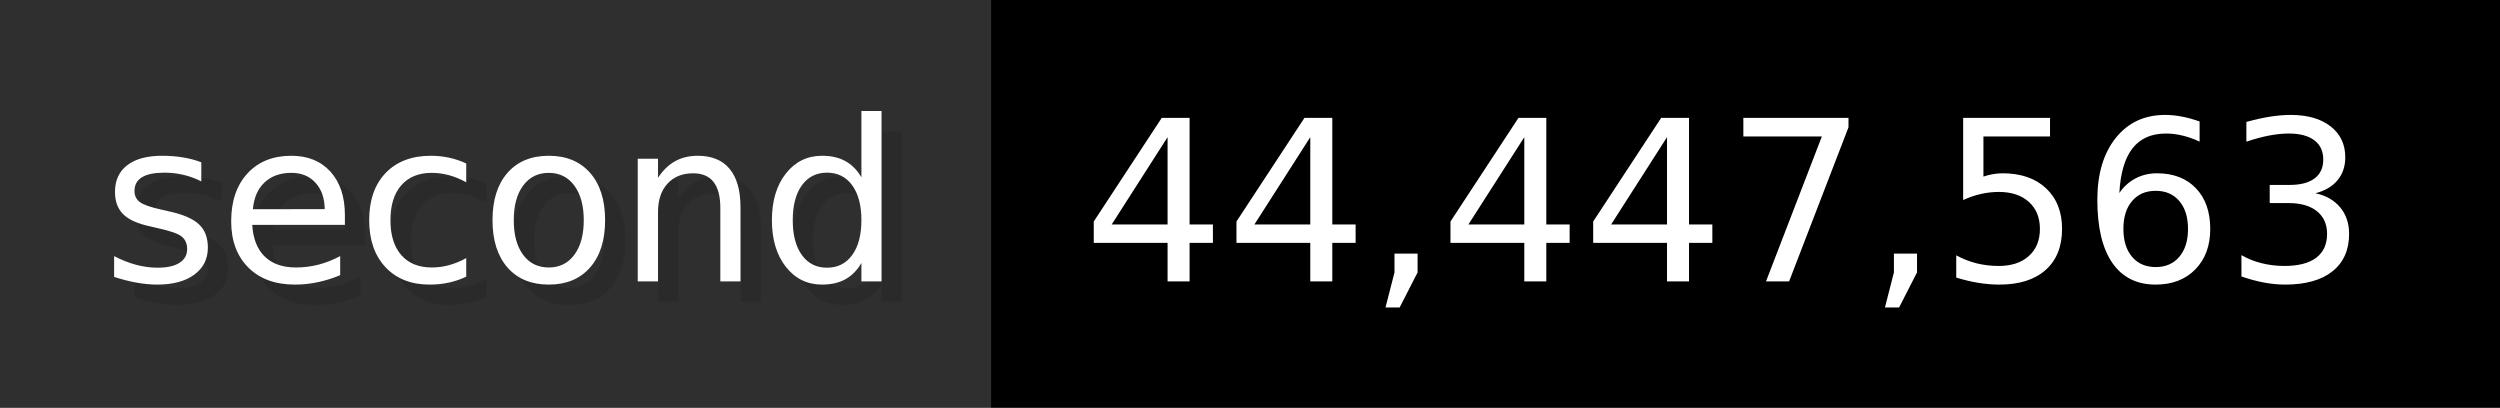
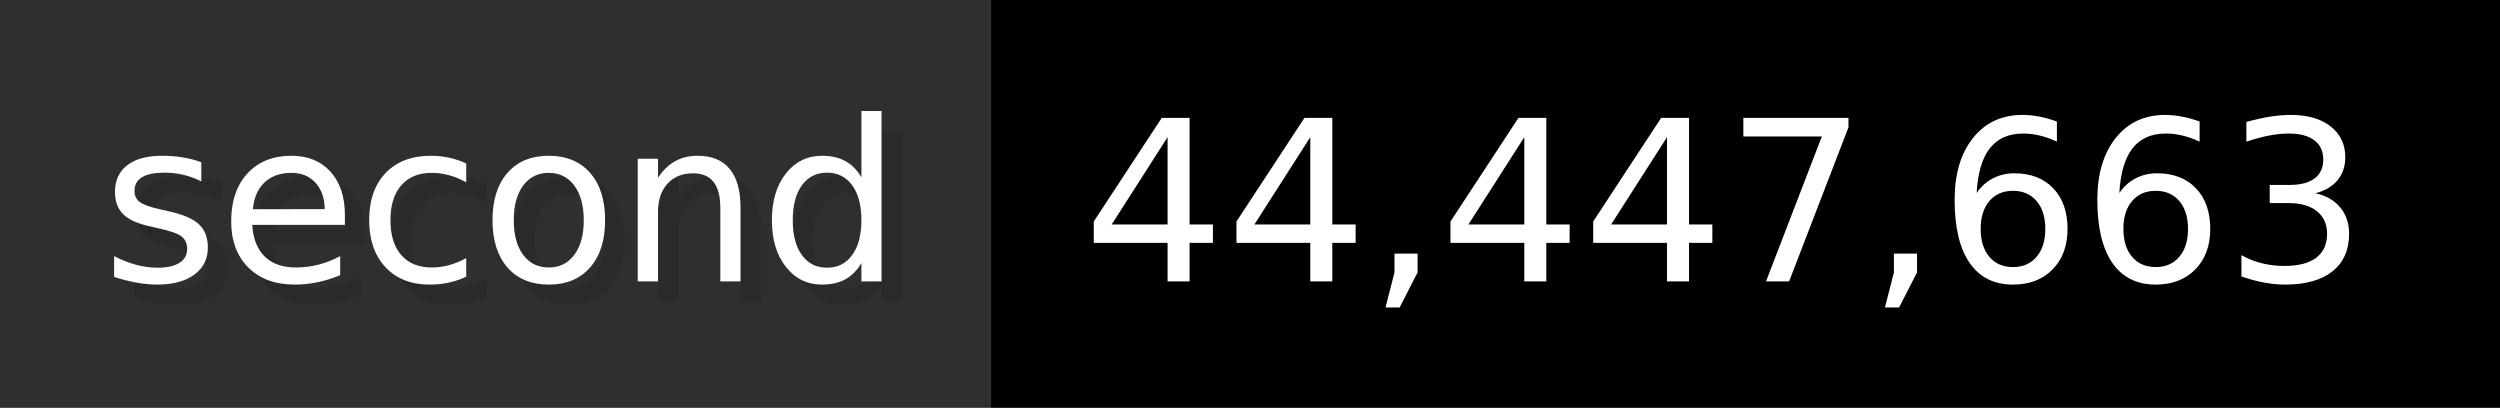
- <svg xmlns="http://www.w3.org/2000/svg" width="122.6" height="20" viewBox="0 0 1226 200" role="img" aria-label="second: 44,447,563">
+ <svg xmlns="http://www.w3.org/2000/svg" width="122.6" height="20" viewBox="0 0 1226 200" role="img" aria-label="second: 44,447,663">
  <g>
    <rect fill="#2F2F2F" width="486" height="200" />
    <rect fill="#" x="486" width="740" height="200" />
  </g>
  <g aria-hidden="true" fill="#fff" text-anchor="start" font-family="Verdana,DejaVu Sans,sans-serif" font-size="110">
    <text x="60" y="148" textLength="386" fill="#000" opacity="0.1">second</text>
    <text x="50" y="138" textLength="386">second</text>
-     <text x="541" y="148" textLength="640" fill="#000" opacity="0.1">44,447,563</text>
-     <text x="531" y="138" textLength="640">44,447,563</text>
+     <text x="541" y="148" textLength="640" fill="#000" opacity="0.1">44,447,663</text>
+     <text x="531" y="138" textLength="640">44,447,663</text>
  </g>
</svg>
